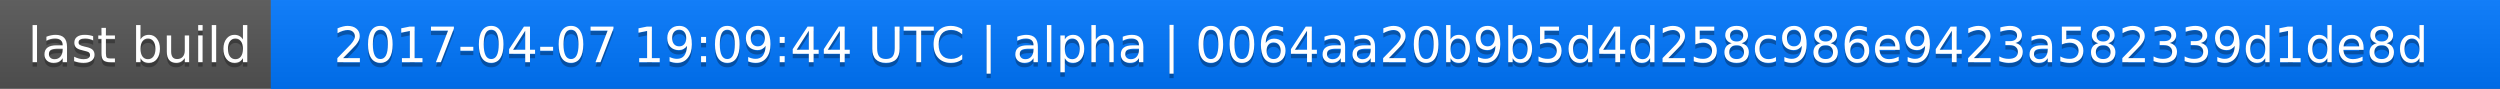
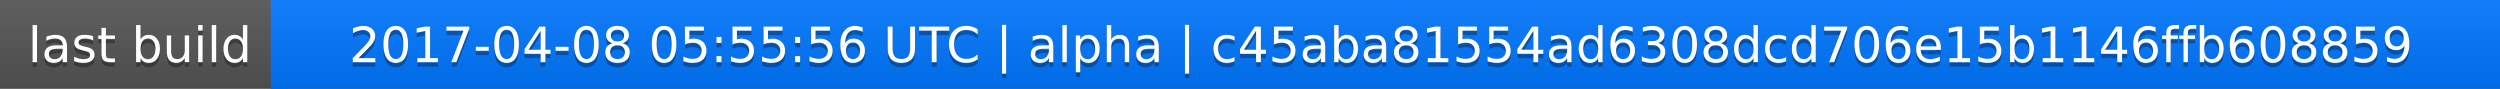
<svg xmlns="http://www.w3.org/2000/svg" width="563" height="20">
  <linearGradient id="a" x2="0" y2="100%">
    <stop offset="0" stop-color="#bbb" stop-opacity=".1" />
    <stop offset="1" stop-opacity=".1" />
  </linearGradient>
  <rect rx="0" width="563" height="20" fill="#555" />
  <rect rx="0" x="61" width="502" height="20" fill="#07f" />
  <path fill="#07f" d="M61 0h4v20h-4z" />
  <rect rx="0" width="563" height="20" fill="url(#a)" />
  <g fill="#fff" text-anchor="middle" font-family="DejaVu Sans,Verdana,Geneva,sans-serif" font-size="11">
    <text x="31.5" y="15" fill="#010101" fill-opacity=".3">last build</text>
    <text x="31.5" y="14">last build</text>
-     <text x="311" y="15" fill="#010101" fill-opacity=".3">2017-04-07 19:09:44 UTC | alpha | 0064aa20b9b5d4d258c986e9423a582339d1de8d</text>
-     <text x="311" y="14">2017-04-07 19:09:44 UTC | alpha | 0064aa20b9b5d4d258c986e9423a582339d1de8d</text>
+     <text x="311" y="15" fill="#010101" fill-opacity=".3">2017-04-08 05:55:56 UTC | alpha | c45aba81554ad6308dcd706e15b1146ffb608859</text>
+     <text x="311" y="14">2017-04-08 05:55:56 UTC | alpha | c45aba81554ad6308dcd706e15b1146ffb608859</text>
  </g>
</svg>
